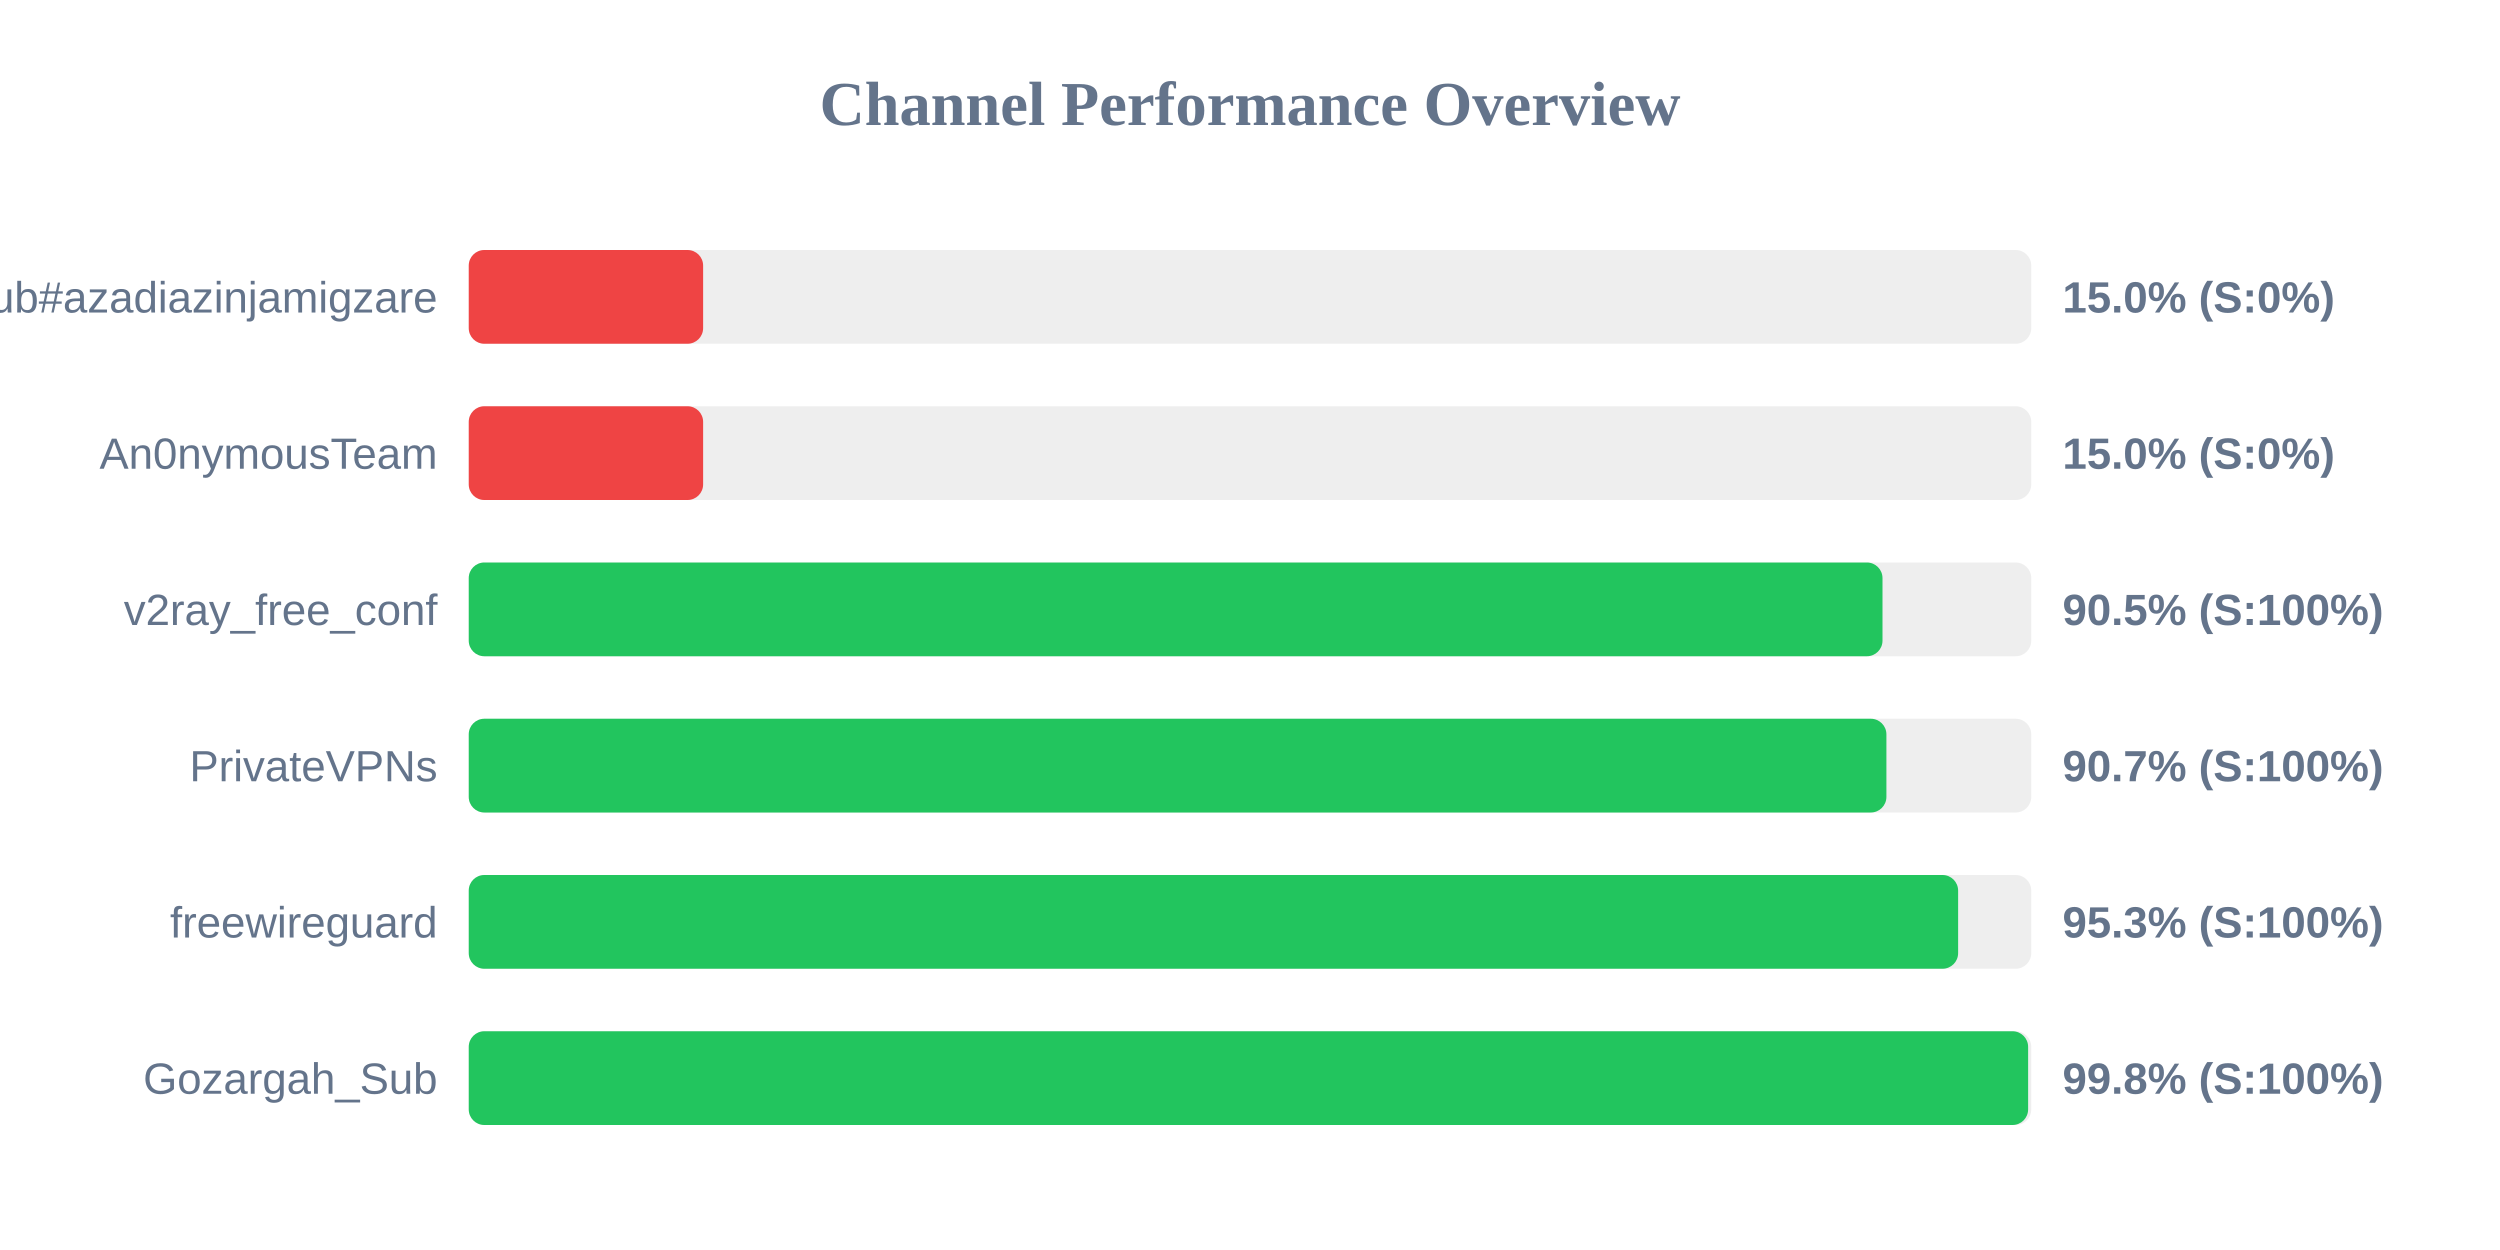
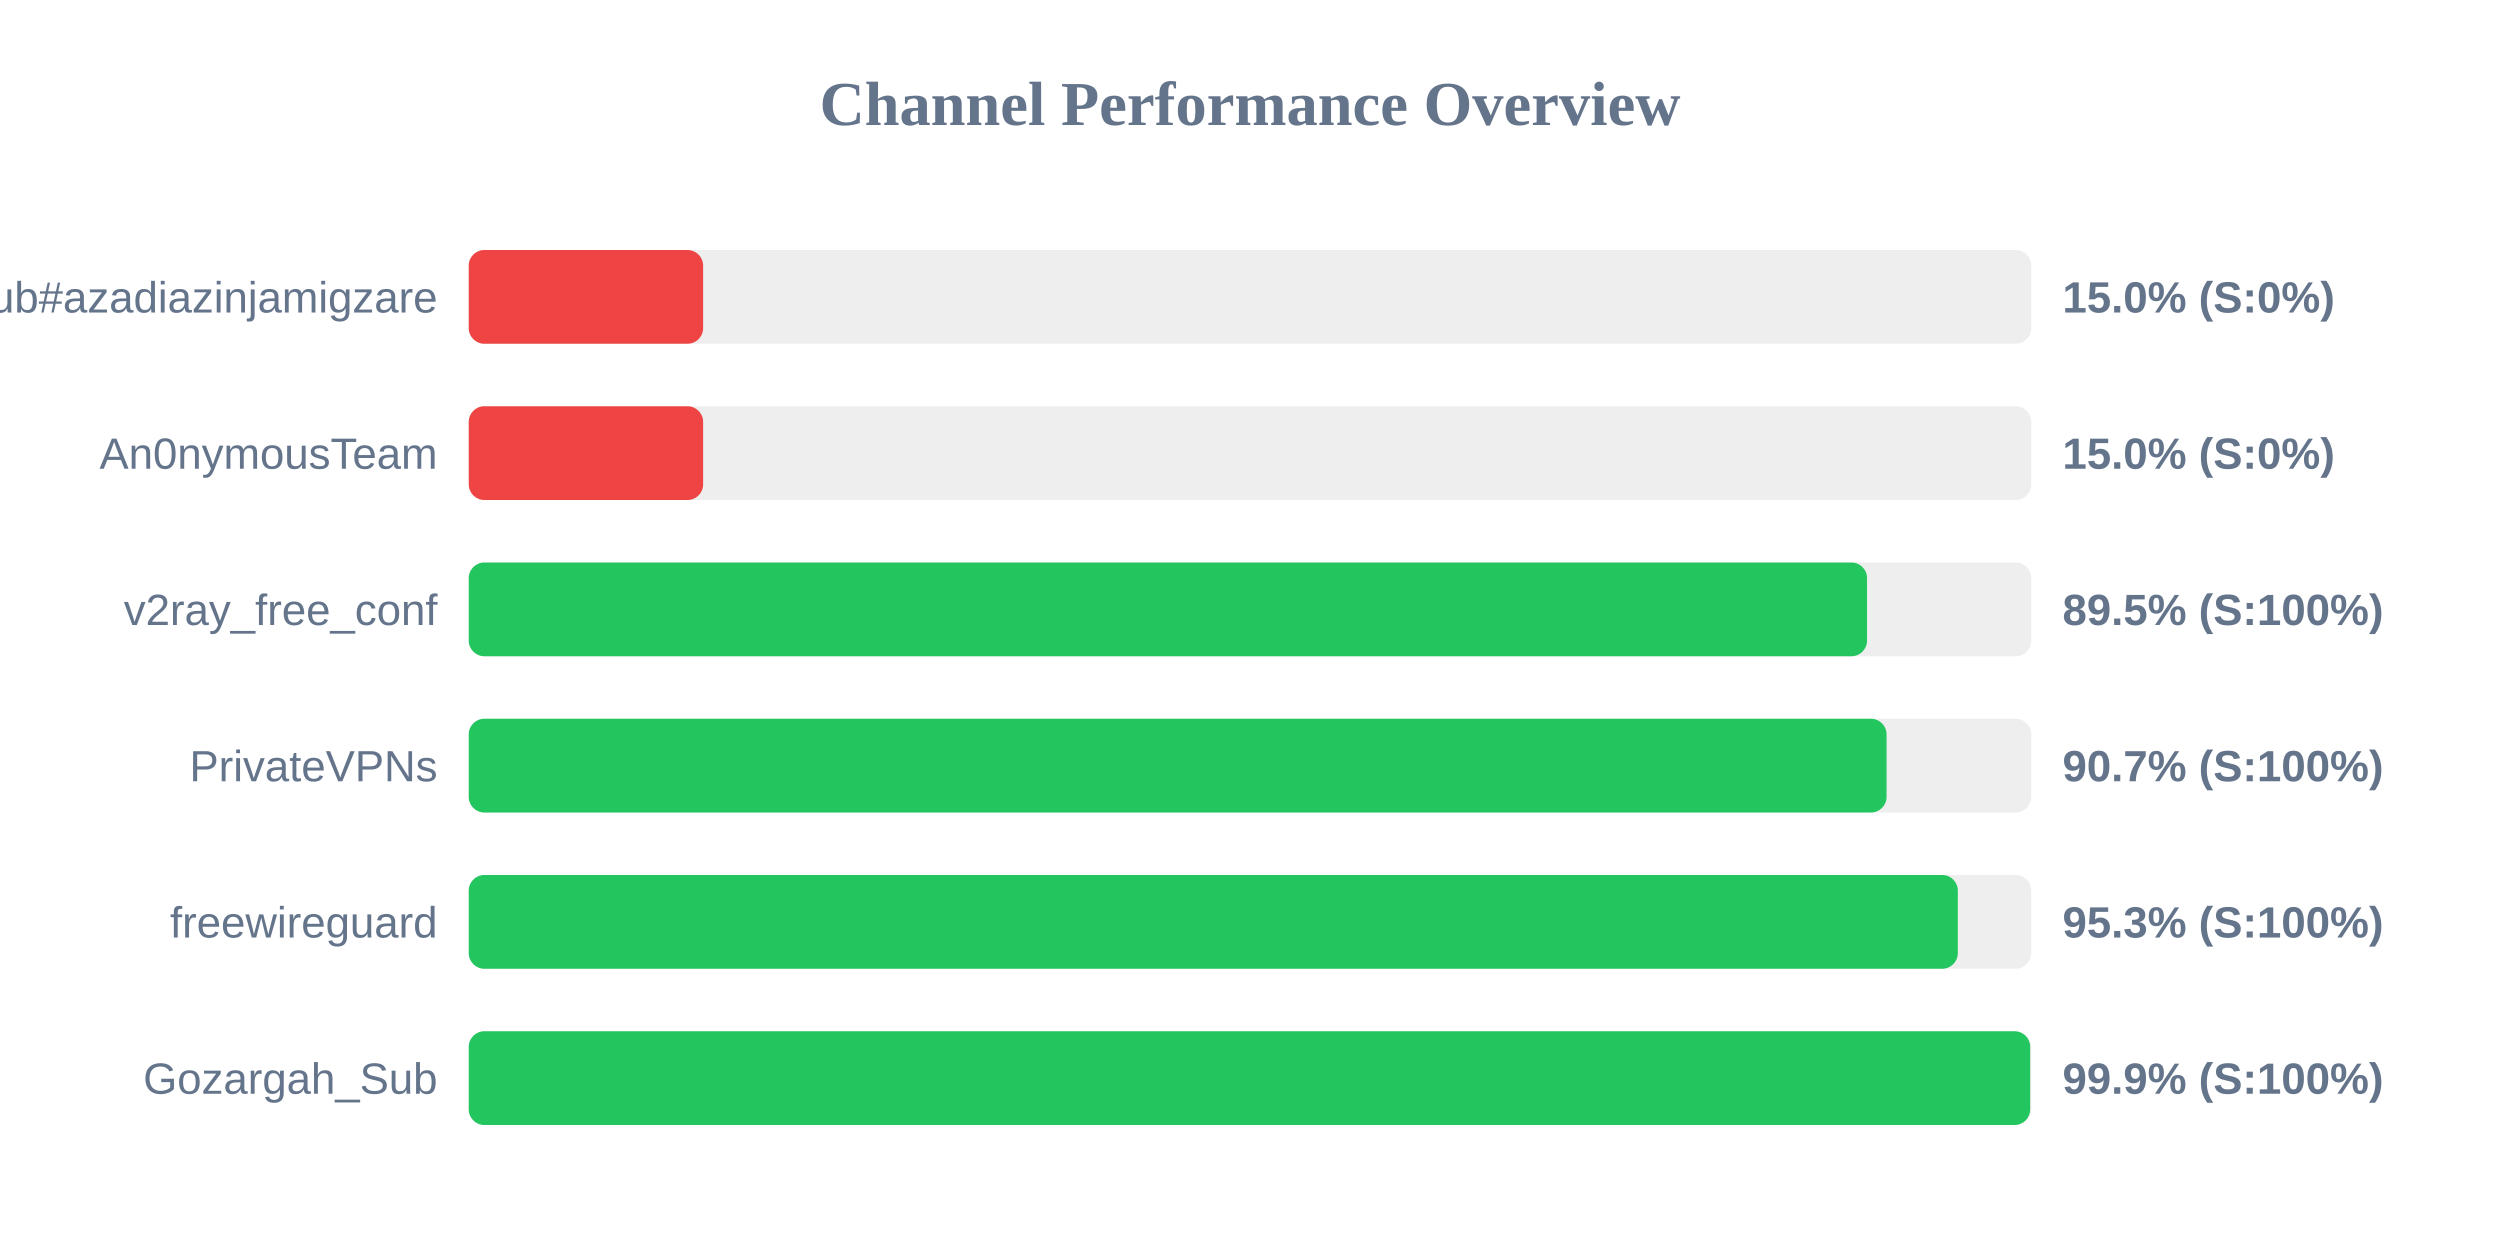
<svg xmlns="http://www.w3.org/2000/svg" width="800" height="400" version="1.1">
  <style>
        .row { font: 14px Arial; fill: #64748b; }
        .score { font: bold 14px Arial; fill: #64748b; }
    </style>
  <text x="400" y="40" text-anchor="middle" font-size="20px" font-weight="bold" fill="#64748b">Channel Performance Overview</text>
  <rect x="150" y="80" width="500" height="30" fill="#eee" rx="5" />
  <rect x="150" y="80" width="75.0" height="30" fill="#ef4444" rx="5" />
  <text x="140" y="100" text-anchor="end" class="row">Sub#azadiazinjamigzare</text>
  <text x="660" y="100" text-anchor="start" class="score">15.0% (S:0%)</text>
  <rect x="150" y="130" width="500" height="30" fill="#eee" rx="5" />
  <rect x="150" y="130" width="75.0" height="30" fill="#ef4444" rx="5" />
  <text x="140" y="150" text-anchor="end" class="row">An0nymousTeam</text>
  <text x="660" y="150" text-anchor="start" class="score">15.0% (S:0%)</text>
  <rect x="150" y="180" width="500" height="30" fill="#eee" rx="5" />
-   <rect x="150" y="180" width="452.4" height="30" fill="#22c55e" rx="5" />
+   <rect x="150" y="180" width="447.45" height="30" fill="#22c55e" rx="5" />
  <text x="140" y="200" text-anchor="end" class="row">v2ray_free_conf</text>
-   <text x="660" y="200" text-anchor="start" class="score">90.5% (S:100%)</text>
+   <text x="660" y="200" text-anchor="start" class="score">89.5% (S:100%)</text>
  <rect x="150" y="230" width="500" height="30" fill="#eee" rx="5" />
-   <rect x="150" y="230" width="453.65" height="30" fill="#22c55e" rx="5" />
+   <rect x="150" y="230" width="453.7" height="30" fill="#22c55e" rx="5" />
  <text x="140" y="250" text-anchor="end" class="row">PrivateVPNs</text>
  <text x="660" y="250" text-anchor="start" class="score">90.7% (S:100%)</text>
  <rect x="150" y="280" width="500" height="30" fill="#eee" rx="5" />
-   <rect x="150" y="280" width="476.6" height="30" fill="#22c55e" rx="5" />
+   <rect x="150" y="280" width="476.5" height="30" fill="#22c55e" rx="5" />
  <text x="140" y="300" text-anchor="end" class="row">freewireguard</text>
  <text x="660" y="300" text-anchor="start" class="score">95.3% (S:100%)</text>
  <rect x="150" y="330" width="500" height="30" fill="#eee" rx="5" />
-   <rect x="150" y="330" width="499.0" height="30" fill="#22c55e" rx="5" />
+   <rect x="150" y="330" width="499.65" height="30" fill="#22c55e" rx="5" />
  <text x="140" y="350" text-anchor="end" class="row">Gozargah_Sub</text>
-   <text x="660" y="350" text-anchor="start" class="score">99.8% (S:100%)</text>
+   <text x="660" y="350" text-anchor="start" class="score">99.9% (S:100%)</text>
</svg>
